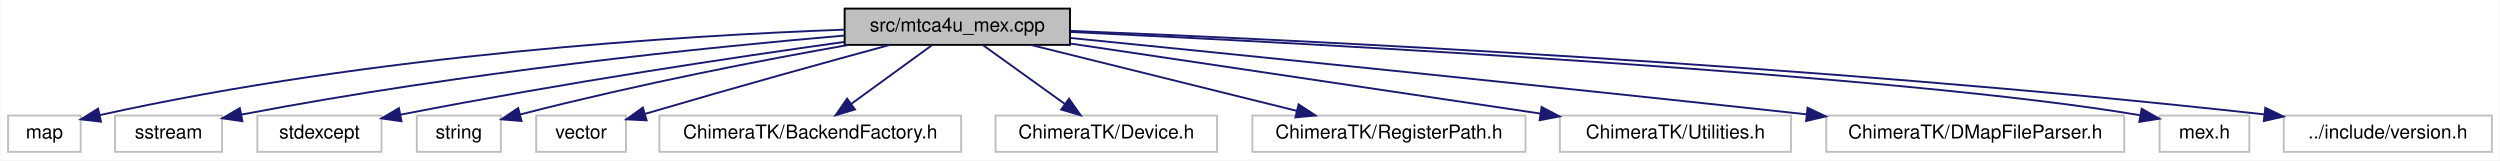
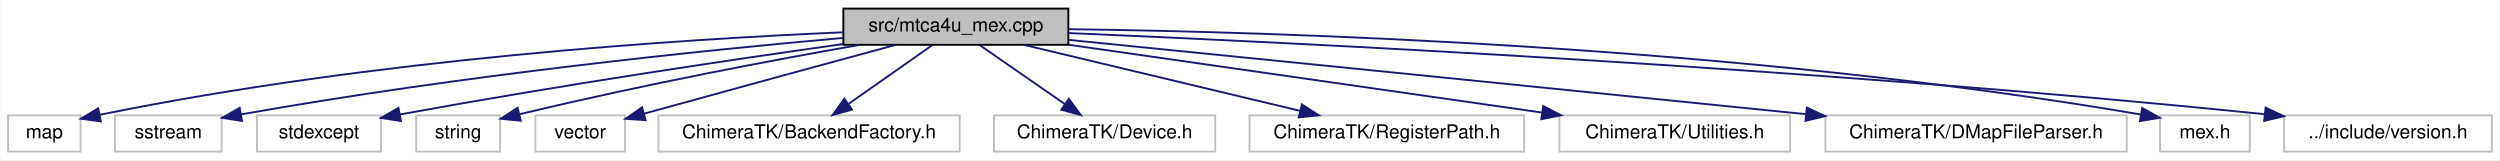
- <svg xmlns="http://www.w3.org/2000/svg" width="1309pt" height="84pt" viewBox="0.00 0.00 1308.50 84.00">
+ <svg xmlns="http://www.w3.org/2000/svg" xmlns:xlink="http://www.w3.org/1999/xlink" width="1311pt" height="84pt" viewBox="0.00 0.00 1310.50 84.00">
  <g id="graph0" class="graph" transform="scale(1 1) rotate(0) translate(4 80)">
-     <polygon fill="#ffffff" stroke="transparent" points="-4,4 -4,-80 1304.5,-80 1304.5,4 -4,4" />
+     <polygon fill="white" stroke="transparent" points="-4,4 -4,-80 1306.5,-80 1306.5,4 -4,4" />
    <g id="node1" class="node">
-       <polygon fill="#bfbfbf" stroke="#000000" points="438,-56.5 438,-75.5 556,-75.5 556,-56.5 438,-56.5" />
-       <text text-anchor="middle" x="497" y="-63.5" font-family="Helvetica,sans-Serif" font-size="10.00" fill="#000000">src/mtca4u_mex.cpp</text>
+       <g id="a_node1">
+         <a xlink:title=" ">
+           <polygon fill="#bfbfbf" stroke="black" points="438,-56.5 438,-75.5 556,-75.5 556,-56.5 438,-56.5" />
+           <text text-anchor="middle" x="497" y="-63.5" font-family="Helvetica,sans-Serif" font-size="10.00">src/mtca4u_mex.cpp</text>
+         </a>
+       </g>
    </g>
    <g id="node2" class="node">
-       <polygon fill="#ffffff" stroke="#bfbfbf" points="0,-.5 0,-19.5 38,-19.5 38,-.5 0,-.5" />
-       <text text-anchor="middle" x="19" y="-7.5" font-family="Helvetica,sans-Serif" font-size="10.00" fill="#000000">map</text>
+       <g id="a_node2">
+         <a xlink:title=" ">
+           <polygon fill="white" stroke="#bfbfbf" points="0,-0.5 0,-19.5 38,-19.5 38,-0.5 0,-0.5" />
+           <text text-anchor="middle" x="19" y="-7.5" font-family="Helvetica,sans-Serif" font-size="10.00">map</text>
+         </a>
+       </g>
    </g>
    <g id="edge1" class="edge">
-       <path fill="none" stroke="#191970" d="M437.66,-64.477C352.823,-61.303 192.109,-51.592 48.005,-19.738" />
-       <polygon fill="#191970" stroke="#191970" points="48.624,-16.29 38.099,-17.507 47.086,-23.119 48.624,-16.29" />
+       <path fill="none" stroke="midnightblue" d="M437.79,-63.06C353.11,-59.41 192.58,-49.25 48.07,-19.8" />
+       <polygon fill="midnightblue" stroke="midnightblue" points="48.64,-16.34 38.14,-17.74 47.22,-23.2 48.64,-16.34" />
    </g>
    <g id="node3" class="node">
-       <polygon fill="#ffffff" stroke="#bfbfbf" points="56,-.5 56,-19.5 112,-19.5 112,-.5 56,-.5" />
-       <text text-anchor="middle" x="84" y="-7.5" font-family="Helvetica,sans-Serif" font-size="10.00" fill="#000000">sstream</text>
+       <g id="a_node3">
+         <a xlink:title=" ">
+           <polygon fill="white" stroke="#bfbfbf" points="56,-0.5 56,-19.5 112,-19.5 112,-0.5 56,-0.5" />
+           <text text-anchor="middle" x="84" y="-7.5" font-family="Helvetica,sans-Serif" font-size="10.00">sstream</text>
+         </a>
+       </g>
    </g>
    <g id="edge2" class="edge">
-       <path fill="none" stroke="#191970" d="M437.978,-61.395C365.622,-55.167 239.171,-42.402 122.04,-19.975" />
-       <polygon fill="#191970" stroke="#191970" points="122.669,-16.532 112.185,-18.061 121.334,-23.404 122.669,-16.532" />
+       <path fill="none" stroke="midnightblue" d="M437.74,-60.11C365.41,-53.66 239.25,-40.82 122.07,-20" />
+       <polygon fill="midnightblue" stroke="midnightblue" points="122.67,-16.56 112.21,-18.23 121.43,-23.44 122.67,-16.56" />
    </g>
    <g id="node4" class="node">
-       <polygon fill="#ffffff" stroke="#bfbfbf" points="130.5,-.5 130.5,-19.5 195.5,-19.5 195.5,-.5 130.5,-.5" />
-       <text text-anchor="middle" x="163" y="-7.5" font-family="Helvetica,sans-Serif" font-size="10.00" fill="#000000">stdexcept</text>
+       <g id="a_node4">
+         <a xlink:title=" ">
+           <polygon fill="white" stroke="#bfbfbf" points="130.5,-0.5 130.5,-19.5 195.5,-19.5 195.5,-0.5 130.5,-0.5" />
+           <text text-anchor="middle" x="163" y="-7.5" font-family="Helvetica,sans-Serif" font-size="10.00">stdexcept</text>
+         </a>
+       </g>
    </g>
    <g id="edge3" class="edge">
-       <path fill="none" stroke="#191970" d="M437.76,-58.041C380.794,-50.077 292.064,-36.862 205.502,-19.971" />
-       <polygon fill="#191970" stroke="#191970" points="205.993,-16.501 195.505,-18.002 204.64,-23.369 205.993,-16.501" />
+       <path fill="none" stroke="midnightblue" d="M437.83,-56.91C380.91,-48.9 292.22,-35.8 205.53,-20" />
+       <polygon fill="midnightblue" stroke="midnightblue" points="205.99,-16.53 195.52,-18.16 204.73,-23.41 205.99,-16.53" />
    </g>
    <g id="node5" class="node">
-       <polygon fill="#ffffff" stroke="#bfbfbf" points="214,-.5 214,-19.5 258,-19.5 258,-.5 214,-.5" />
-       <text text-anchor="middle" x="236" y="-7.5" font-family="Helvetica,sans-Serif" font-size="10.00" fill="#000000">string</text>
+       <g id="a_node5">
+         <a xlink:title=" ">
+           <polygon fill="white" stroke="#bfbfbf" points="214,-0.5 214,-19.5 258,-19.5 258,-0.5 214,-0.5" />
+           <text text-anchor="middle" x="236" y="-7.5" font-family="Helvetica,sans-Serif" font-size="10.00">string</text>
+         </a>
+       </g>
    </g>
    <g id="edge4" class="edge">
-       <path fill="none" stroke="#191970" d="M439.875,-56.455C395.367,-48.591 331.89,-36.444 268.087,-20.073" />
-       <polygon fill="#191970" stroke="#191970" points="268.82,-16.647 258.261,-17.518 267.059,-23.422 268.82,-16.647" />
+       <path fill="none" stroke="midnightblue" d="M446.47,-56.45C401.87,-48.61 334.93,-36.1 268.14,-20.11" />
+       <polygon fill="midnightblue" stroke="midnightblue" points="268.83,-16.68 258.29,-17.73 267.18,-23.48 268.83,-16.68" />
    </g>
    <g id="node6" class="node">
-       <polygon fill="#ffffff" stroke="#bfbfbf" points="276.5,-.5 276.5,-19.5 323.5,-19.5 323.5,-.5 276.5,-.5" />
-       <text text-anchor="middle" x="300" y="-7.5" font-family="Helvetica,sans-Serif" font-size="10.00" fill="#000000">vector</text>
+       <g id="a_node6">
+         <a xlink:title=" ">
+           <polygon fill="white" stroke="#bfbfbf" points="276.5,-0.5 276.5,-19.5 323.5,-19.5 323.5,-0.5 276.5,-0.5" />
+           <text text-anchor="middle" x="300" y="-7.5" font-family="Helvetica,sans-Serif" font-size="10.00">vector</text>
+         </a>
+       </g>
    </g>
    <g id="edge5" class="edge">
-       <path fill="none" stroke="#191970" d="M461.504,-56.446C430.12,-47.923 382.861,-34.905 333.613,-20.424" />
-       <polygon fill="#191970" stroke="#191970" points="334.322,-16.984 323.741,-17.509 332.34,-23.697 334.322,-16.984" />
+       <path fill="none" stroke="midnightblue" d="M465.35,-56.45C434.13,-47.99 384.79,-34.59 333.66,-20.45" />
+       <polygon fill="midnightblue" stroke="midnightblue" points="334.33,-17 323.76,-17.7 332.46,-23.75 334.33,-17" />
    </g>
    <g id="node7" class="node">
-       <polygon fill="#ffffff" stroke="#bfbfbf" points="341,-.5 341,-19.5 499,-19.5 499,-.5 341,-.5" />
-       <text text-anchor="middle" x="420" y="-7.5" font-family="Helvetica,sans-Serif" font-size="10.00" fill="#000000">ChimeraTK/BackendFactory.h</text>
+       <g id="a_node7">
+         <a xlink:title=" ">
+           <polygon fill="white" stroke="#bfbfbf" points="341,-0.5 341,-19.5 499,-19.5 499,-0.5 341,-0.5" />
+           <text text-anchor="middle" x="420" y="-7.5" font-family="Helvetica,sans-Serif" font-size="10.00">ChimeraTK/BackendFactory.h</text>
+         </a>
+       </g>
    </g>
    <g id="edge6" class="edge">
-       <path fill="none" stroke="#191970" d="M483.588,-56.245C471.994,-47.814 455.025,-35.473 441.532,-25.66" />
-       <polygon fill="#191970" stroke="#191970" points="443.405,-22.694 433.259,-19.643 439.287,-28.355 443.405,-22.694" />
+       <path fill="none" stroke="midnightblue" d="M484.63,-56.32C472.84,-48.06 454.87,-35.45 440.86,-25.63" />
+       <polygon fill="midnightblue" stroke="midnightblue" points="442.54,-22.53 432.34,-19.65 438.52,-28.26 442.54,-22.53" />
    </g>
    <g id="node8" class="node">
-       <polygon fill="#ffffff" stroke="#bfbfbf" points="517,-.5 517,-19.5 633,-19.5 633,-.5 517,-.5" />
-       <text text-anchor="middle" x="575" y="-7.5" font-family="Helvetica,sans-Serif" font-size="10.00" fill="#000000">ChimeraTK/Device.h</text>
+       <g id="a_node8">
+         <a xlink:title=" ">
+           <polygon fill="white" stroke="#bfbfbf" points="517,-0.5 517,-19.5 633,-19.5 633,-0.5 517,-0.5" />
+           <text text-anchor="middle" x="575" y="-7.5" font-family="Helvetica,sans-Serif" font-size="10.00">ChimeraTK/Device.h</text>
+         </a>
+       </g>
    </g>
    <g id="edge7" class="edge">
-       <path fill="none" stroke="#191970" d="M510.587,-56.245C522.331,-47.814 539.52,-35.473 553.188,-25.66" />
-       <polygon fill="#191970" stroke="#191970" points="555.487,-28.318 561.569,-19.643 551.405,-22.632 555.487,-28.318" />
+       <path fill="none" stroke="midnightblue" d="M509.53,-56.32C521.59,-47.98 540.03,-35.21 554.27,-25.35" />
+       <polygon fill="midnightblue" stroke="midnightblue" points="556.27,-28.22 562.5,-19.65 552.28,-22.47 556.27,-28.22" />
    </g>
    <g id="node9" class="node">
-       <polygon fill="#ffffff" stroke="#bfbfbf" points="651.5,-.5 651.5,-19.5 794.5,-19.5 794.5,-.5 651.5,-.5" />
-       <text text-anchor="middle" x="723" y="-7.5" font-family="Helvetica,sans-Serif" font-size="10.00" fill="#000000">ChimeraTK/RegisterPath.h</text>
+       <g id="a_node9">
+         <a xlink:title=" ">
+           <polygon fill="white" stroke="#bfbfbf" points="651,-0.5 651,-19.5 795,-19.5 795,-0.5 651,-0.5" />
+           <text text-anchor="middle" x="723" y="-7.5" font-family="Helvetica,sans-Serif" font-size="10.00">ChimeraTK/RegisterPath.h</text>
+         </a>
+       </g>
    </g>
    <g id="edge8" class="edge">
-       <path fill="none" stroke="#191970" d="M535.594,-56.437C574.028,-46.913 633.136,-32.267 674.671,-21.975" />
-       <polygon fill="#191970" stroke="#191970" points="675.701,-25.326 684.565,-19.524 674.017,-18.532 675.701,-25.326" />
+       <path fill="none" stroke="midnightblue" d="M532.81,-56.44C571.99,-47.08 634.88,-32.06 677.52,-21.87" />
+       <polygon fill="midnightblue" stroke="midnightblue" points="678.44,-25.24 687.36,-19.52 676.82,-18.44 678.44,-25.24" />
    </g>
    <g id="node10" class="node">
-       <polygon fill="#ffffff" stroke="#bfbfbf" points="812.5,-.5 812.5,-19.5 933.5,-19.5 933.5,-.5 812.5,-.5" />
-       <text text-anchor="middle" x="873" y="-7.5" font-family="Helvetica,sans-Serif" font-size="10.00" fill="#000000">ChimeraTK/Utilities.h</text>
+       <g id="a_node10">
+         <a xlink:title=" ">
+           <polygon fill="white" stroke="#bfbfbf" points="813.5,-0.5 813.5,-19.5 934.5,-19.5 934.5,-0.5 813.5,-0.5" />
+           <text text-anchor="middle" x="874" y="-7.5" font-family="Helvetica,sans-Serif" font-size="10.00">ChimeraTK/Utilities.h</text>
+         </a>
+       </g>
    </g>
    <g id="edge9" class="edge">
-       <path fill="none" stroke="#191970" d="M556.164,-57.188C622.789,-47.266 731.009,-31.148 802.103,-20.559" />
-       <polygon fill="#191970" stroke="#191970" points="802.938,-23.973 812.313,-19.038 801.907,-17.05 802.938,-23.973" />
+       <path fill="none" stroke="midnightblue" d="M556.32,-56.5C623.52,-46.88 732.92,-31.21 804.18,-21" />
+       <polygon fill="midnightblue" stroke="midnightblue" points="805,-24.42 814.4,-19.54 804.01,-17.49 805,-24.42" />
    </g>
    <g id="node11" class="node">
-       <polygon fill="#ffffff" stroke="#bfbfbf" points="952,-.5 952,-19.5 1108,-19.5 1108,-.5 952,-.5" />
-       <text text-anchor="middle" x="1030" y="-7.5" font-family="Helvetica,sans-Serif" font-size="10.00" fill="#000000">ChimeraTK/DMapFileParser.h</text>
+       <g id="a_node11">
+         <a xlink:title=" ">
+           <polygon fill="white" stroke="#bfbfbf" points="953,-0.5 953,-19.5 1111,-19.5 1111,-0.5 953,-0.5" />
+           <text text-anchor="middle" x="1032" y="-7.5" font-family="Helvetica,sans-Serif" font-size="10.00">ChimeraTK/DMapFileParser.h</text>
+         </a>
+       </g>
    </g>
    <g id="edge10" class="edge">
-       <path fill="none" stroke="#191970" d="M556.181,-60.118C639.703,-51.767 797.208,-35.839 941.804,-20.121" />
-       <polygon fill="#191970" stroke="#191970" points="942.188,-23.6 951.75,-19.038 941.43,-16.641 942.188,-23.6" />
+       <path fill="none" stroke="midnightblue" d="M556.29,-59.06C639.98,-50.67 797.81,-34.83 942.87,-20.11" />
+       <polygon fill="midnightblue" stroke="midnightblue" points="943.25,-23.59 952.85,-19.1 942.54,-16.63 943.25,-23.59" />
    </g>
    <g id="node12" class="node">
-       <polygon fill="#ffffff" stroke="#bfbfbf" points="1126.5,-.5 1126.5,-19.5 1173.5,-19.5 1173.5,-.5 1126.5,-.5" />
-       <text text-anchor="middle" x="1150" y="-7.5" font-family="Helvetica,sans-Serif" font-size="10.00" fill="#000000">mex.h</text>
+       <g id="a_node12">
+         <a xlink:title=" ">
+           <polygon fill="white" stroke="#bfbfbf" points="1128.5,-0.5 1128.5,-19.5 1175.5,-19.5 1175.5,-0.5 1128.5,-0.5" />
+           <text text-anchor="middle" x="1152" y="-7.5" font-family="Helvetica,sans-Serif" font-size="10.00">mex.h</text>
+         </a>
+       </g>
    </g>
    <g id="edge11" class="edge">
-       <path fill="none" stroke="#191970" d="M556.288,-63.269C686.116,-57.025 993.092,-40.76 1116.405,-19.637" />
-       <polygon fill="#191970" stroke="#191970" points="1117.14,-23.061 1126.362,-17.844 1115.9,-16.172 1117.14,-23.061" />
+       <path fill="none" stroke="midnightblue" d="M556.32,-64.69C665.92,-63.25 907.47,-56.05 1118.34,-19.96" />
+       <polygon fill="midnightblue" stroke="midnightblue" points="1119.1,-23.38 1128.36,-18.22 1117.91,-16.49 1119.1,-23.38" />
    </g>
    <g id="node13" class="node">
-       <polygon fill="#ffffff" stroke="#bfbfbf" points="1191.5,-.5 1191.5,-19.5 1300.5,-19.5 1300.5,-.5 1191.5,-.5" />
-       <text text-anchor="middle" x="1246" y="-7.5" font-family="Helvetica,sans-Serif" font-size="10.00" fill="#000000">../include/version.h</text>
+       <g id="a_node13">
+         <a xlink:title=" ">
+           <polygon fill="white" stroke="#bfbfbf" points="1193.5,-0.5 1193.5,-19.5 1302.5,-19.5 1302.5,-0.5 1193.5,-0.5" />
+           <text text-anchor="middle" x="1248" y="-7.5" font-family="Helvetica,sans-Serif" font-size="10.00">../include/version.h</text>
+         </a>
+       </g>
    </g>
    <g id="edge12" class="edge">
-       <path fill="none" stroke="#191970" d="M556.347,-63.83C673.768,-59.142 944.198,-46.392 1181.214,-20.116" />
-       <polygon fill="#191970" stroke="#191970" points="1181.857,-23.566 1191.405,-18.975 1181.078,-16.61 1181.857,-23.566" />
+       <path fill="none" stroke="midnightblue" d="M556.03,-62.66C673.48,-57.69 945.01,-44.52 1183.16,-20.12" />
+       <polygon fill="midnightblue" stroke="midnightblue" points="1183.81,-23.57 1193.4,-19.06 1183.09,-16.61 1183.81,-23.57" />
    </g>
  </g>
</svg>
